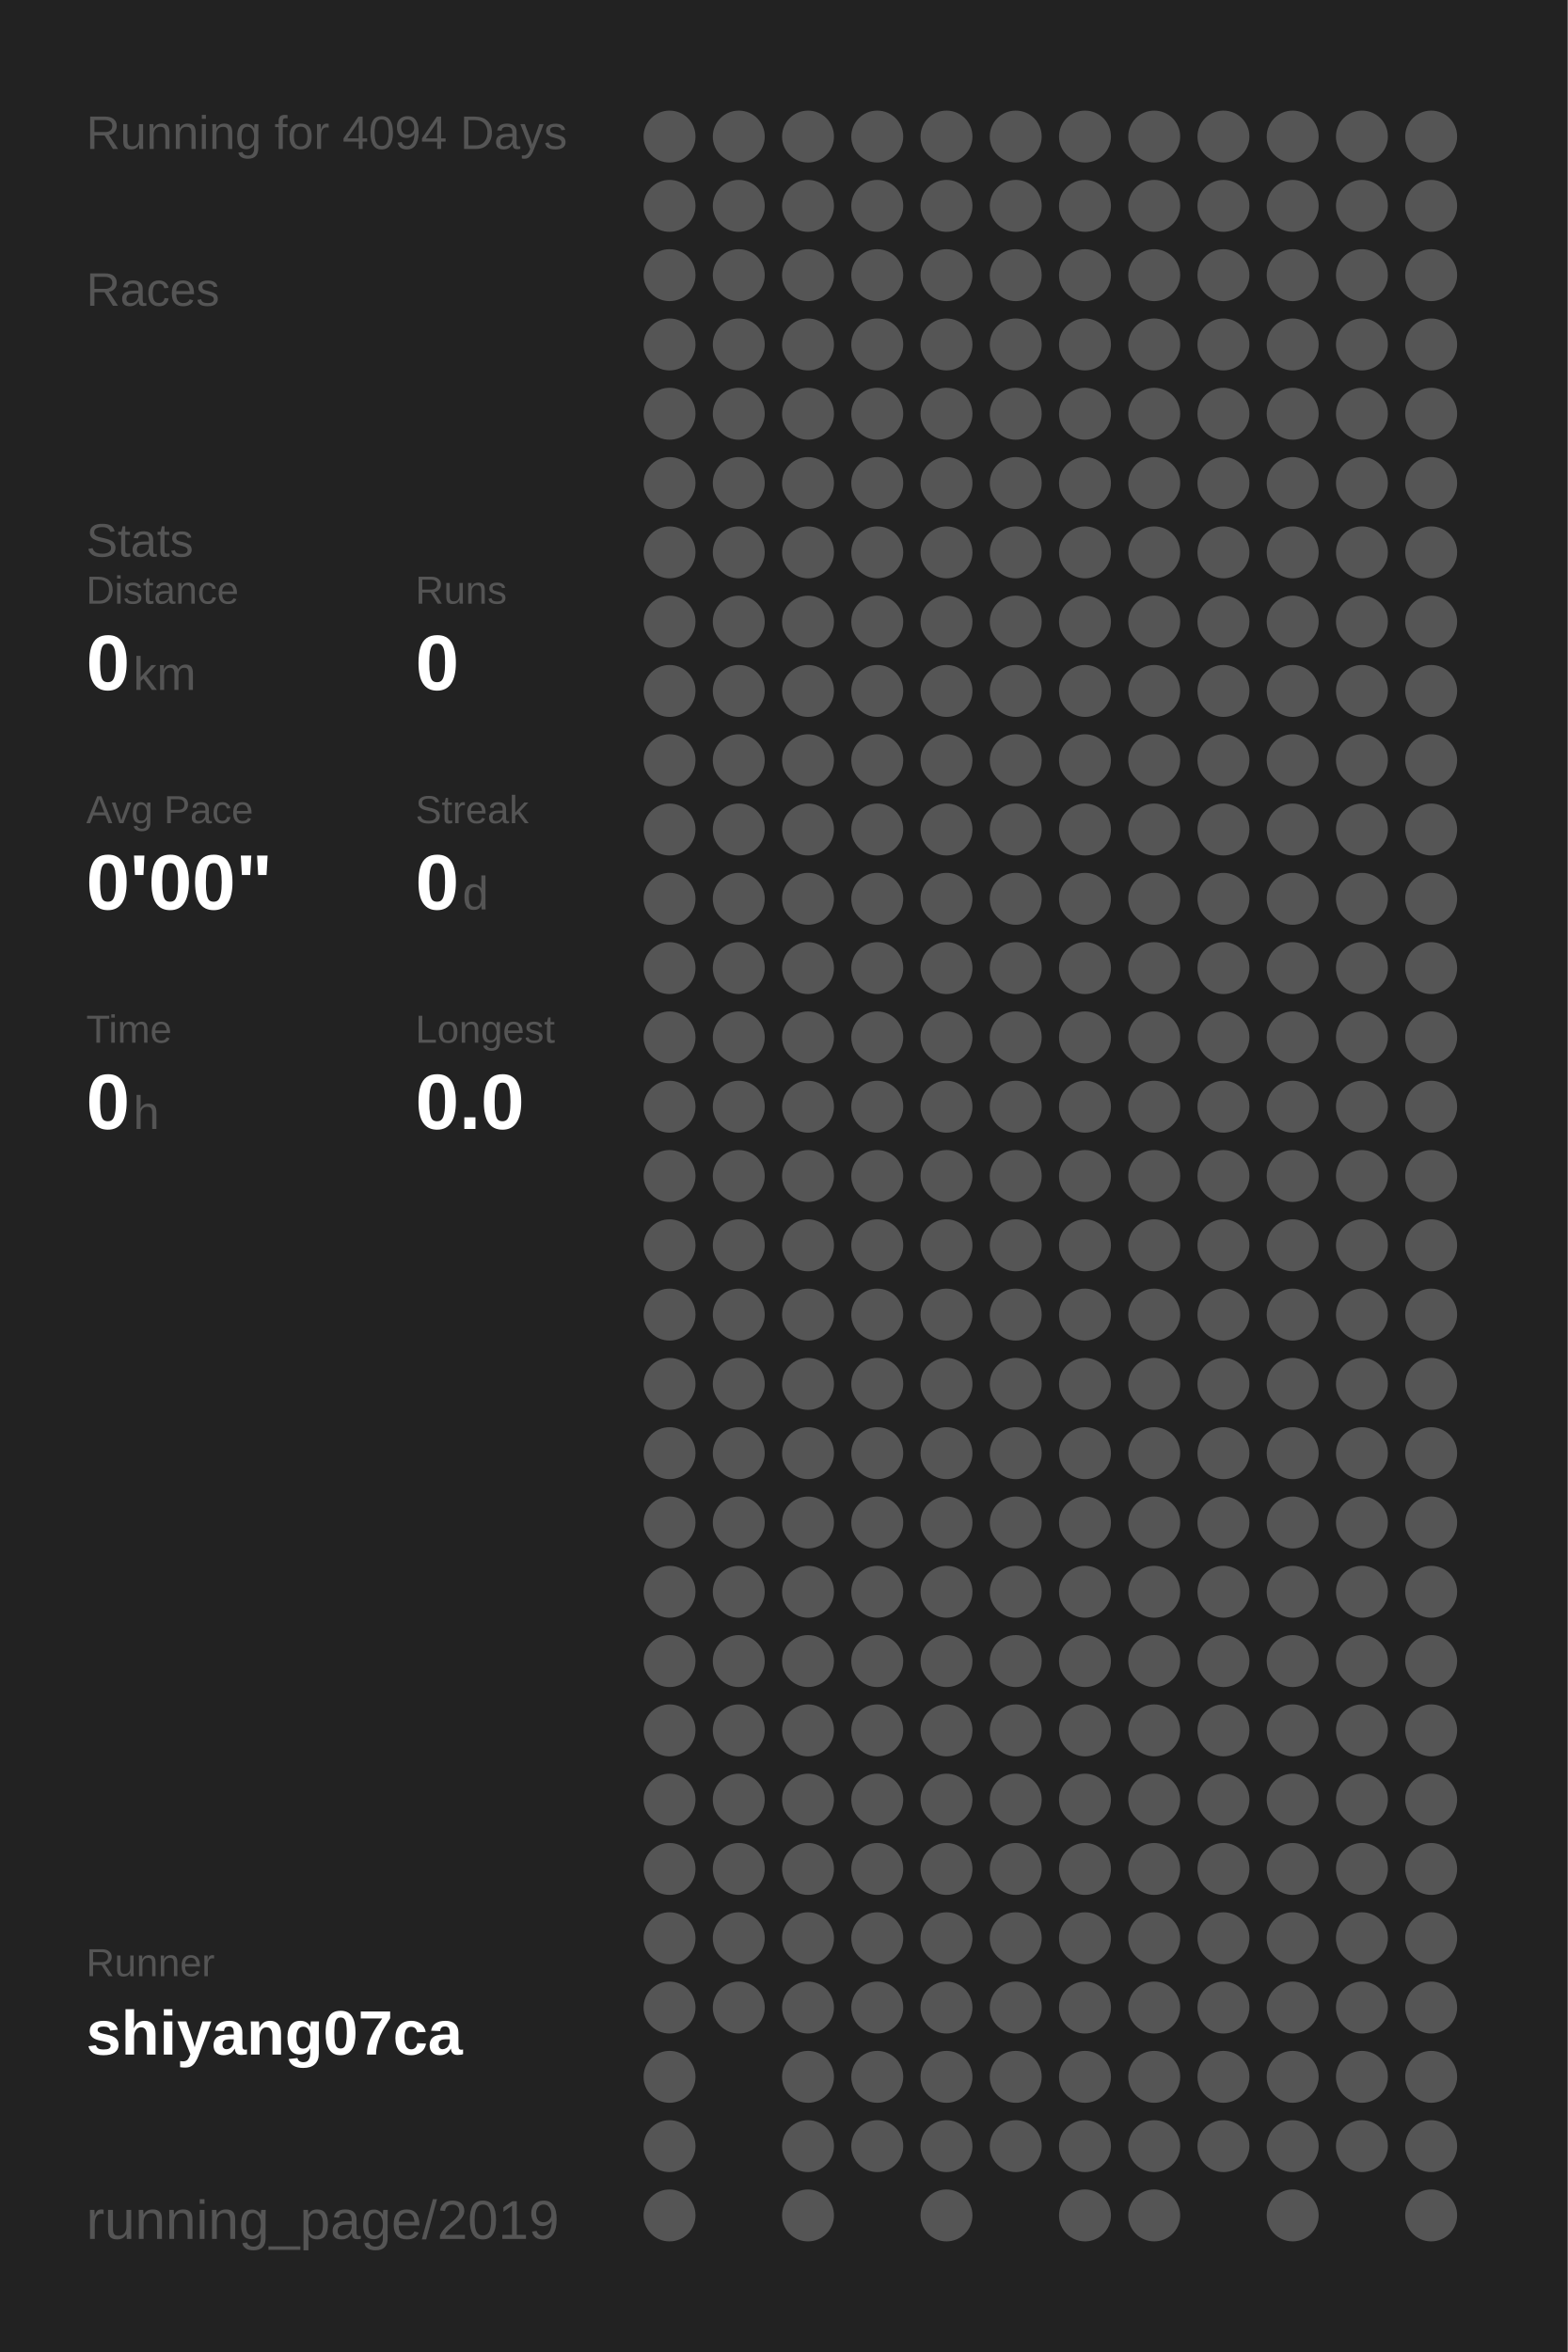
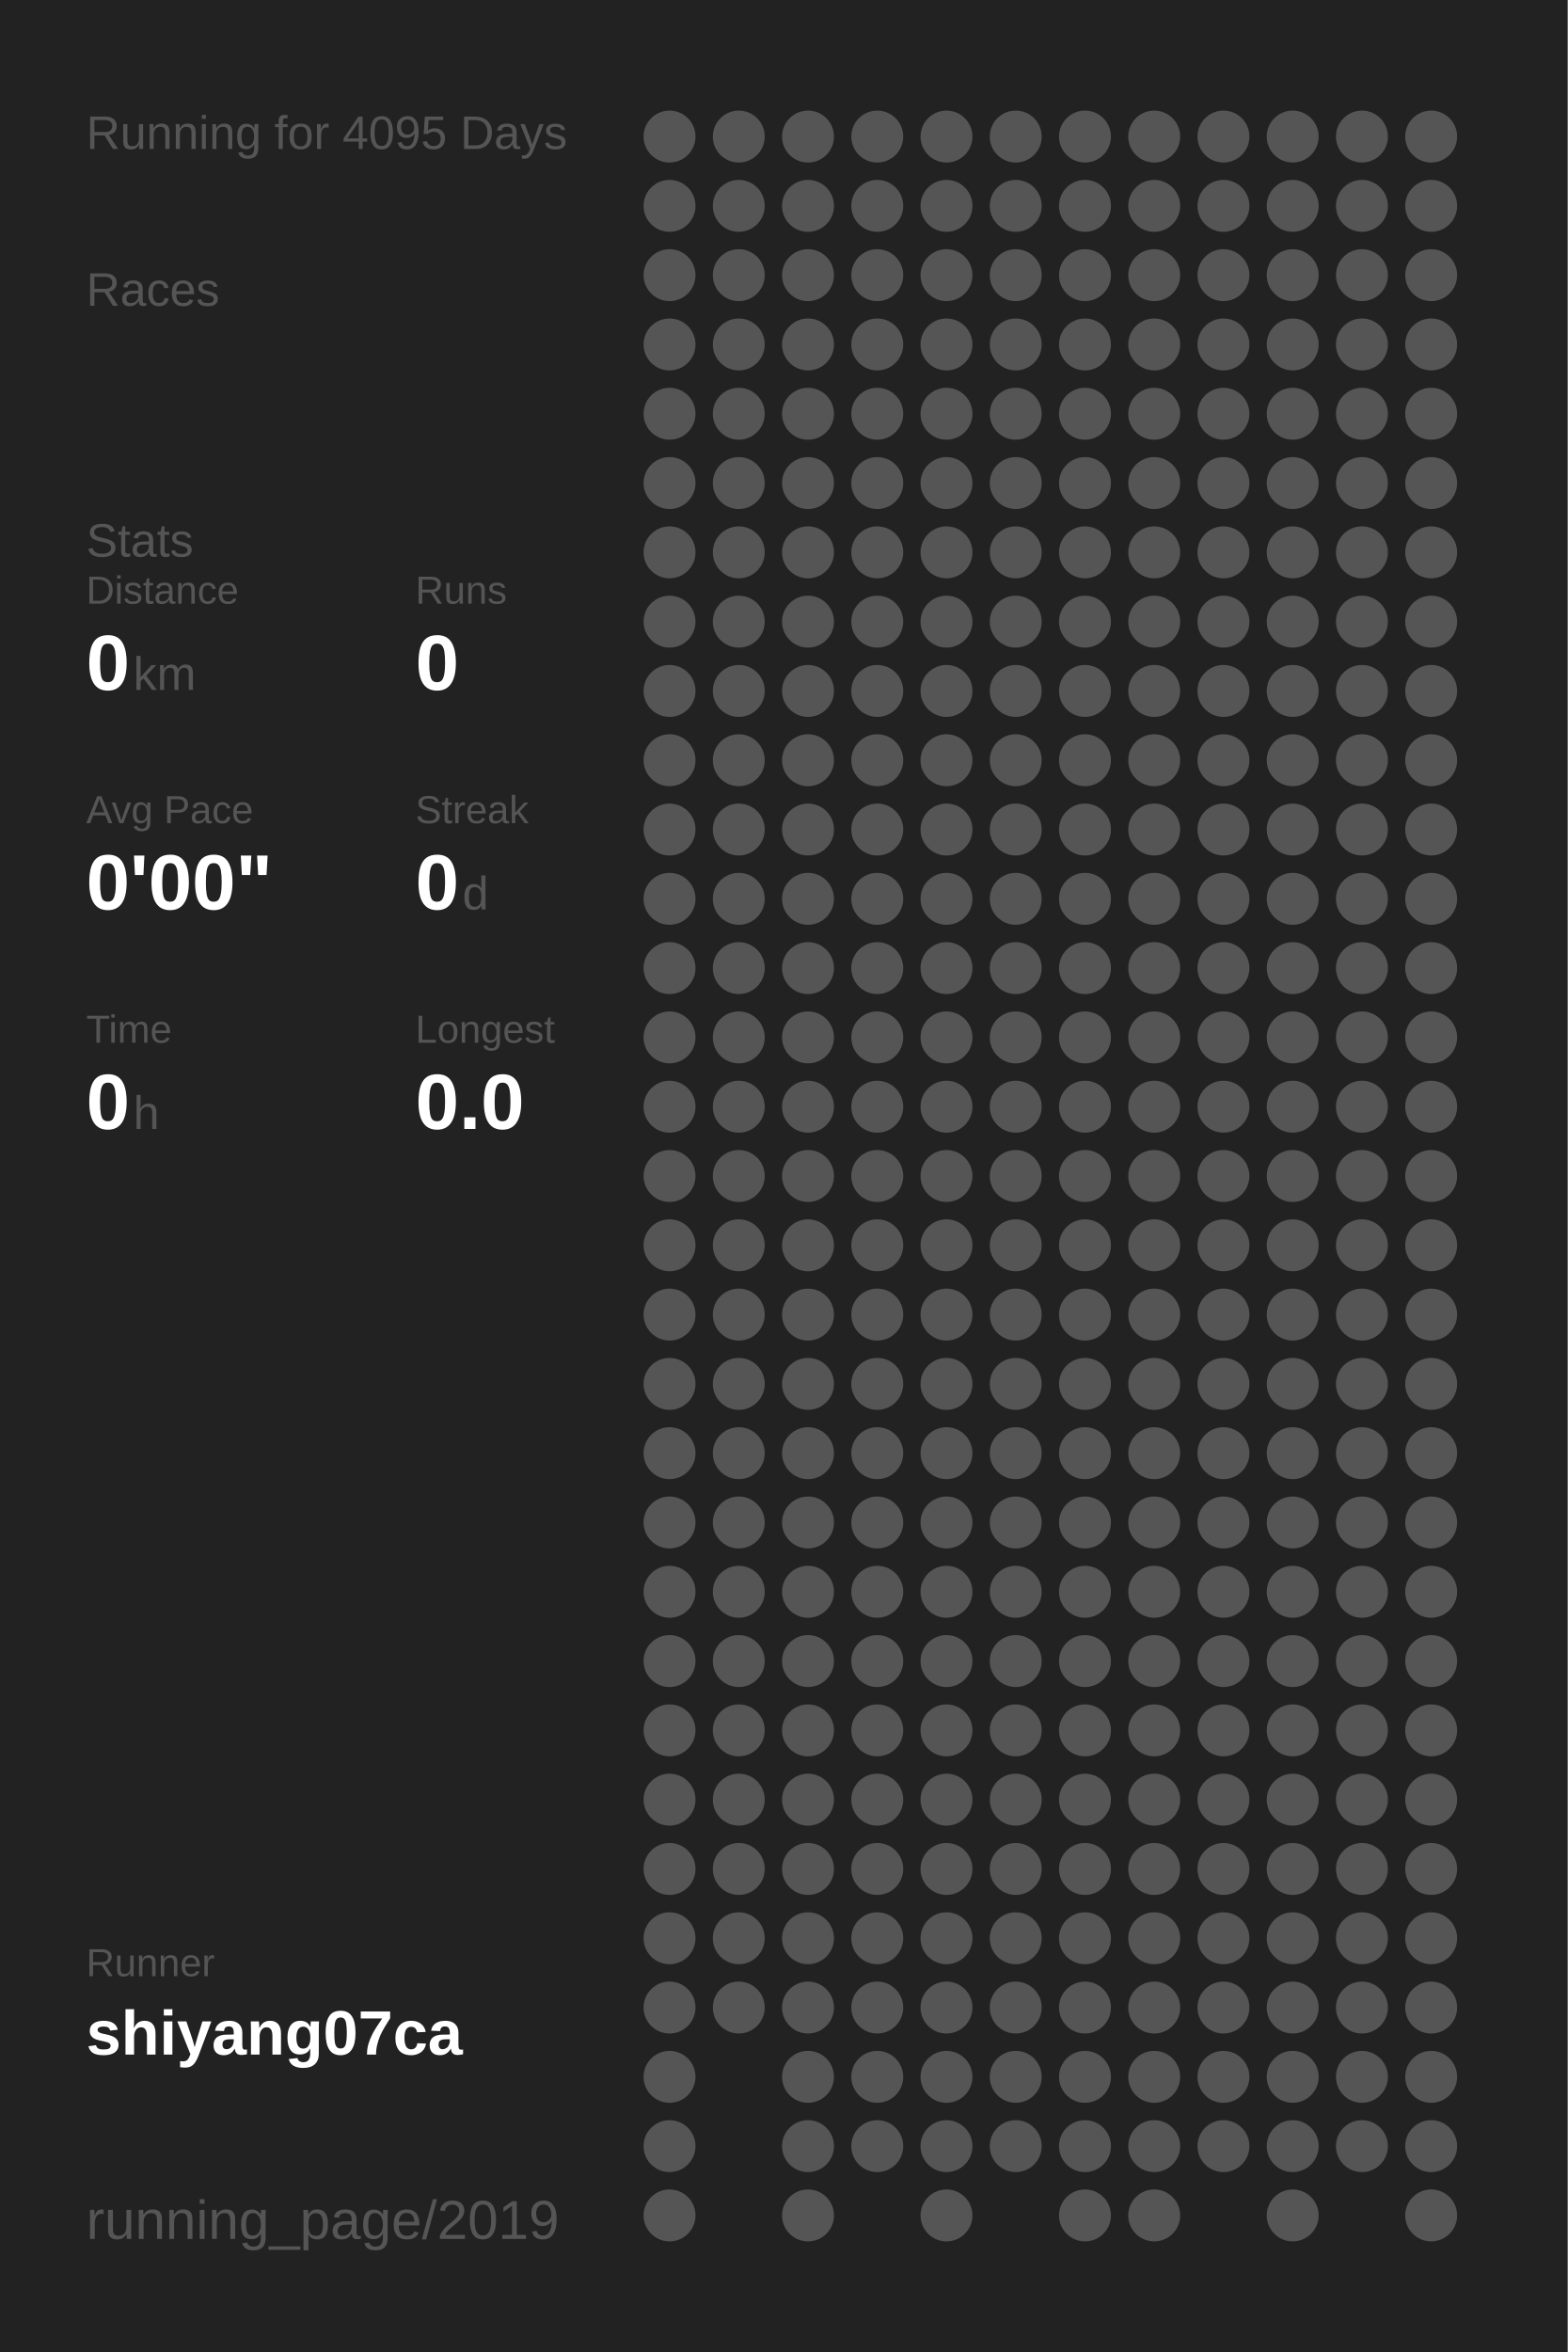
<svg xmlns="http://www.w3.org/2000/svg" baseProfile="full" height="300mm" version="1.1" viewBox="0,0,200,300" width="200mm">
  <defs />
  <rect fill="#222222" height="300" width="200" x="0" y="0" />
-   <text fill="#555555" style="font-size:6px; font-family:Arial;" x="11" y="19">Running for 4094 Days</text>
+   <text fill="#555555" style="font-size:6px; font-family:Arial;" x="11" y="19">Running for 4095 Days</text>
  <text fill="#555555" style="font-size:6px; font-family:Arial;" x="11" y="39">Races</text>
  <text fill="#555555" style="font-size:6px; font-family:Arial;" x="11" y="71">Stats</text>
  <text fill="#555555" style="font-size:5px; font-family:Arial;" x="11" y="77">Distance</text>
  <text fill="#FFFFFF" style="font-size:10px; font-family:Arial; font-weight:bold;" x="11" y="88">0</text>
  <text fill="#555555" style="font-size:6px; font-family:Arial;" x="17" y="88">km</text>
  <text fill="#555555" style="font-size:5px; font-family:Arial;" x="53" y="77">Runs</text>
  <text fill="#FFFFFF" style="font-size:10px; font-family:Arial; font-weight:bold;" x="53" y="88">0</text>
  <text fill="#555555" style="font-size:5px; font-family:Arial;" x="11" y="105">Avg Pace</text>
  <text fill="#FFFFFF" style="font-size:10px; font-family:Arial; font-weight:bold;" x="11" y="116">0'00"</text>
  <text fill="#555555" style="font-size:5px; font-family:Arial;" x="53" y="105">Streak</text>
  <text fill="#FFFFFF" style="font-size:10px; font-family:Arial; font-weight:bold;" x="53" y="116">0</text>
  <text fill="#555555" style="font-size:6px; font-family:Arial;" x="59" y="116">d</text>
  <text fill="#555555" style="font-size:5px; font-family:Arial;" x="11" y="133">Time</text>
  <text fill="#FFFFFF" style="font-size:10px; font-family:Arial; font-weight:bold;" x="11" y="144">0</text>
  <text fill="#555555" style="font-size:6px; font-family:Arial;" x="17" y="144">h</text>
  <text fill="#555555" style="font-size:5px; font-family:Arial;" x="53" y="133">Longest</text>
  <text fill="#FFFFFF" style="font-size:10px; font-family:Arial; font-weight:bold;" x="53" y="144">0.0</text>
  <text fill="#555555" style="font-size:5px; font-family:Arial;" x="11" y="252.065">Runner</text>
  <text fill="#FFFFFF" style="font-size:8px; font-family:Arial; font-weight:bold;" x="11" y="262.065">shiyang07ca</text>
  <text fill="#555555" style="font-size:7px; font-family:Arial;" x="11" y="285.581">running_page/2019</text>
  <circle cx="85.417" cy="17.419" fill="#555555" r="3.312" />
  <circle cx="85.417" cy="26.258" fill="#555555" r="3.312" />
  <circle cx="85.417" cy="35.097" fill="#555555" r="3.312" />
  <circle cx="85.417" cy="43.935" fill="#555555" r="3.312" />
  <circle cx="85.417" cy="52.774" fill="#555555" r="3.312" />
  <circle cx="85.417" cy="61.613" fill="#555555" r="3.312" />
  <circle cx="85.417" cy="70.452" fill="#555555" r="3.312" />
  <circle cx="85.417" cy="79.29" fill="#555555" r="3.312" />
  <circle cx="85.417" cy="88.129" fill="#555555" r="3.312" />
  <circle cx="85.417" cy="96.968" fill="#555555" r="3.312" />
  <circle cx="85.417" cy="105.806" fill="#555555" r="3.312" />
  <circle cx="85.417" cy="114.645" fill="#555555" r="3.312" />
  <circle cx="85.417" cy="123.484" fill="#555555" r="3.312" />
  <circle cx="85.417" cy="132.323" fill="#555555" r="3.312" />
  <circle cx="85.417" cy="141.161" fill="#555555" r="3.312" />
  <circle cx="85.417" cy="150" fill="#555555" r="3.312" />
  <circle cx="85.417" cy="158.839" fill="#555555" r="3.312" />
  <circle cx="85.417" cy="167.677" fill="#555555" r="3.312" />
  <circle cx="85.417" cy="176.516" fill="#555555" r="3.312" />
  <circle cx="85.417" cy="185.355" fill="#555555" r="3.312" />
  <circle cx="85.417" cy="194.194" fill="#555555" r="3.312" />
  <circle cx="85.417" cy="203.032" fill="#555555" r="3.312" />
  <circle cx="85.417" cy="211.871" fill="#555555" r="3.312" />
  <circle cx="85.417" cy="220.71" fill="#555555" r="3.312" />
  <circle cx="85.417" cy="229.548" fill="#555555" r="3.312" />
  <circle cx="85.417" cy="238.387" fill="#555555" r="3.312" />
  <circle cx="85.417" cy="247.226" fill="#555555" r="3.312" />
  <circle cx="85.417" cy="256.065" fill="#555555" r="3.312" />
  <circle cx="85.417" cy="264.903" fill="#555555" r="3.312" />
  <circle cx="85.417" cy="273.742" fill="#555555" r="3.312" />
  <circle cx="85.417" cy="282.581" fill="#555555" r="3.312" />
  <circle cx="94.25" cy="17.419" fill="#555555" r="3.312" />
  <circle cx="94.25" cy="26.258" fill="#555555" r="3.312" />
  <circle cx="94.25" cy="35.097" fill="#555555" r="3.312" />
  <circle cx="94.25" cy="43.935" fill="#555555" r="3.312" />
  <circle cx="94.25" cy="52.774" fill="#555555" r="3.312" />
  <circle cx="94.25" cy="61.613" fill="#555555" r="3.312" />
  <circle cx="94.25" cy="70.452" fill="#555555" r="3.312" />
  <circle cx="94.25" cy="79.29" fill="#555555" r="3.312" />
  <circle cx="94.25" cy="88.129" fill="#555555" r="3.312" />
  <circle cx="94.25" cy="96.968" fill="#555555" r="3.312" />
  <circle cx="94.25" cy="105.806" fill="#555555" r="3.312" />
  <circle cx="94.25" cy="114.645" fill="#555555" r="3.312" />
  <circle cx="94.25" cy="123.484" fill="#555555" r="3.312" />
  <circle cx="94.25" cy="132.323" fill="#555555" r="3.312" />
  <circle cx="94.25" cy="141.161" fill="#555555" r="3.312" />
  <circle cx="94.25" cy="150" fill="#555555" r="3.312" />
  <circle cx="94.25" cy="158.839" fill="#555555" r="3.312" />
  <circle cx="94.25" cy="167.677" fill="#555555" r="3.312" />
  <circle cx="94.25" cy="176.516" fill="#555555" r="3.312" />
  <circle cx="94.25" cy="185.355" fill="#555555" r="3.312" />
  <circle cx="94.25" cy="194.194" fill="#555555" r="3.312" />
  <circle cx="94.25" cy="203.032" fill="#555555" r="3.312" />
  <circle cx="94.25" cy="211.871" fill="#555555" r="3.312" />
  <circle cx="94.25" cy="220.71" fill="#555555" r="3.312" />
  <circle cx="94.25" cy="229.548" fill="#555555" r="3.312" />
  <circle cx="94.25" cy="238.387" fill="#555555" r="3.312" />
  <circle cx="94.25" cy="247.226" fill="#555555" r="3.312" />
  <circle cx="94.25" cy="256.065" fill="#555555" r="3.312" />
  <circle cx="103.083" cy="17.419" fill="#555555" r="3.312" />
  <circle cx="103.083" cy="26.258" fill="#555555" r="3.312" />
  <circle cx="103.083" cy="35.097" fill="#555555" r="3.312" />
  <circle cx="103.083" cy="43.935" fill="#555555" r="3.312" />
  <circle cx="103.083" cy="52.774" fill="#555555" r="3.312" />
  <circle cx="103.083" cy="61.613" fill="#555555" r="3.312" />
  <circle cx="103.083" cy="70.452" fill="#555555" r="3.312" />
  <circle cx="103.083" cy="79.29" fill="#555555" r="3.312" />
  <circle cx="103.083" cy="88.129" fill="#555555" r="3.312" />
  <circle cx="103.083" cy="96.968" fill="#555555" r="3.312" />
  <circle cx="103.083" cy="105.806" fill="#555555" r="3.312" />
  <circle cx="103.083" cy="114.645" fill="#555555" r="3.312" />
  <circle cx="103.083" cy="123.484" fill="#555555" r="3.312" />
  <circle cx="103.083" cy="132.323" fill="#555555" r="3.312" />
  <circle cx="103.083" cy="141.161" fill="#555555" r="3.312" />
  <circle cx="103.083" cy="150" fill="#555555" r="3.312" />
  <circle cx="103.083" cy="158.839" fill="#555555" r="3.312" />
  <circle cx="103.083" cy="167.677" fill="#555555" r="3.312" />
  <circle cx="103.083" cy="176.516" fill="#555555" r="3.312" />
  <circle cx="103.083" cy="185.355" fill="#555555" r="3.312" />
  <circle cx="103.083" cy="194.194" fill="#555555" r="3.312" />
  <circle cx="103.083" cy="203.032" fill="#555555" r="3.312" />
  <circle cx="103.083" cy="211.871" fill="#555555" r="3.312" />
  <circle cx="103.083" cy="220.71" fill="#555555" r="3.312" />
  <circle cx="103.083" cy="229.548" fill="#555555" r="3.312" />
  <circle cx="103.083" cy="238.387" fill="#555555" r="3.312" />
  <circle cx="103.083" cy="247.226" fill="#555555" r="3.312" />
  <circle cx="103.083" cy="256.065" fill="#555555" r="3.312" />
  <circle cx="103.083" cy="264.903" fill="#555555" r="3.312" />
  <circle cx="103.083" cy="273.742" fill="#555555" r="3.312" />
  <circle cx="103.083" cy="282.581" fill="#555555" r="3.312" />
  <circle cx="111.917" cy="17.419" fill="#555555" r="3.312" />
  <circle cx="111.917" cy="26.258" fill="#555555" r="3.312" />
  <circle cx="111.917" cy="35.097" fill="#555555" r="3.312" />
  <circle cx="111.917" cy="43.935" fill="#555555" r="3.312" />
  <circle cx="111.917" cy="52.774" fill="#555555" r="3.312" />
  <circle cx="111.917" cy="61.613" fill="#555555" r="3.312" />
  <circle cx="111.917" cy="70.452" fill="#555555" r="3.312" />
  <circle cx="111.917" cy="79.29" fill="#555555" r="3.312" />
  <circle cx="111.917" cy="88.129" fill="#555555" r="3.312" />
  <circle cx="111.917" cy="96.968" fill="#555555" r="3.312" />
  <circle cx="111.917" cy="105.806" fill="#555555" r="3.312" />
  <circle cx="111.917" cy="114.645" fill="#555555" r="3.312" />
  <circle cx="111.917" cy="123.484" fill="#555555" r="3.312" />
  <circle cx="111.917" cy="132.323" fill="#555555" r="3.312" />
  <circle cx="111.917" cy="141.161" fill="#555555" r="3.312" />
  <circle cx="111.917" cy="150" fill="#555555" r="3.312" />
  <circle cx="111.917" cy="158.839" fill="#555555" r="3.312" />
  <circle cx="111.917" cy="167.677" fill="#555555" r="3.312" />
  <circle cx="111.917" cy="176.516" fill="#555555" r="3.312" />
  <circle cx="111.917" cy="185.355" fill="#555555" r="3.312" />
  <circle cx="111.917" cy="194.194" fill="#555555" r="3.312" />
  <circle cx="111.917" cy="203.032" fill="#555555" r="3.312" />
  <circle cx="111.917" cy="211.871" fill="#555555" r="3.312" />
  <circle cx="111.917" cy="220.71" fill="#555555" r="3.312" />
  <circle cx="111.917" cy="229.548" fill="#555555" r="3.312" />
  <circle cx="111.917" cy="238.387" fill="#555555" r="3.312" />
  <circle cx="111.917" cy="247.226" fill="#555555" r="3.312" />
  <circle cx="111.917" cy="256.065" fill="#555555" r="3.312" />
  <circle cx="111.917" cy="264.903" fill="#555555" r="3.312" />
  <circle cx="111.917" cy="273.742" fill="#555555" r="3.312" />
  <circle cx="120.75" cy="17.419" fill="#555555" r="3.312" />
  <circle cx="120.75" cy="26.258" fill="#555555" r="3.312" />
  <circle cx="120.75" cy="35.097" fill="#555555" r="3.312" />
  <circle cx="120.75" cy="43.935" fill="#555555" r="3.312" />
  <circle cx="120.75" cy="52.774" fill="#555555" r="3.312" />
  <circle cx="120.75" cy="61.613" fill="#555555" r="3.312" />
  <circle cx="120.75" cy="70.452" fill="#555555" r="3.312" />
  <circle cx="120.75" cy="79.29" fill="#555555" r="3.312" />
  <circle cx="120.75" cy="88.129" fill="#555555" r="3.312" />
  <circle cx="120.75" cy="96.968" fill="#555555" r="3.312" />
  <circle cx="120.75" cy="105.806" fill="#555555" r="3.312" />
  <circle cx="120.75" cy="114.645" fill="#555555" r="3.312" />
  <circle cx="120.75" cy="123.484" fill="#555555" r="3.312" />
  <circle cx="120.75" cy="132.323" fill="#555555" r="3.312" />
  <circle cx="120.75" cy="141.161" fill="#555555" r="3.312" />
  <circle cx="120.75" cy="150" fill="#555555" r="3.312" />
  <circle cx="120.75" cy="158.839" fill="#555555" r="3.312" />
  <circle cx="120.75" cy="167.677" fill="#555555" r="3.312" />
  <circle cx="120.75" cy="176.516" fill="#555555" r="3.312" />
  <circle cx="120.75" cy="185.355" fill="#555555" r="3.312" />
  <circle cx="120.75" cy="194.194" fill="#555555" r="3.312" />
  <circle cx="120.75" cy="203.032" fill="#555555" r="3.312" />
  <circle cx="120.75" cy="211.871" fill="#555555" r="3.312" />
  <circle cx="120.75" cy="220.71" fill="#555555" r="3.312" />
  <circle cx="120.75" cy="229.548" fill="#555555" r="3.312" />
  <circle cx="120.75" cy="238.387" fill="#555555" r="3.312" />
  <circle cx="120.75" cy="247.226" fill="#555555" r="3.312" />
  <circle cx="120.75" cy="256.065" fill="#555555" r="3.312" />
  <circle cx="120.75" cy="264.903" fill="#555555" r="3.312" />
  <circle cx="120.75" cy="273.742" fill="#555555" r="3.312" />
  <circle cx="120.75" cy="282.581" fill="#555555" r="3.312" />
  <circle cx="129.583" cy="17.419" fill="#555555" r="3.312" />
  <circle cx="129.583" cy="26.258" fill="#555555" r="3.312" />
  <circle cx="129.583" cy="35.097" fill="#555555" r="3.312" />
  <circle cx="129.583" cy="43.935" fill="#555555" r="3.312" />
  <circle cx="129.583" cy="52.774" fill="#555555" r="3.312" />
  <circle cx="129.583" cy="61.613" fill="#555555" r="3.312" />
  <circle cx="129.583" cy="70.452" fill="#555555" r="3.312" />
  <circle cx="129.583" cy="79.29" fill="#555555" r="3.312" />
  <circle cx="129.583" cy="88.129" fill="#555555" r="3.312" />
  <circle cx="129.583" cy="96.968" fill="#555555" r="3.312" />
  <circle cx="129.583" cy="105.806" fill="#555555" r="3.312" />
  <circle cx="129.583" cy="114.645" fill="#555555" r="3.312" />
  <circle cx="129.583" cy="123.484" fill="#555555" r="3.312" />
  <circle cx="129.583" cy="132.323" fill="#555555" r="3.312" />
  <circle cx="129.583" cy="141.161" fill="#555555" r="3.312" />
  <circle cx="129.583" cy="150" fill="#555555" r="3.312" />
  <circle cx="129.583" cy="158.839" fill="#555555" r="3.312" />
  <circle cx="129.583" cy="167.677" fill="#555555" r="3.312" />
  <circle cx="129.583" cy="176.516" fill="#555555" r="3.312" />
  <circle cx="129.583" cy="185.355" fill="#555555" r="3.312" />
  <circle cx="129.583" cy="194.194" fill="#555555" r="3.312" />
  <circle cx="129.583" cy="203.032" fill="#555555" r="3.312" />
  <circle cx="129.583" cy="211.871" fill="#555555" r="3.312" />
  <circle cx="129.583" cy="220.71" fill="#555555" r="3.312" />
  <circle cx="129.583" cy="229.548" fill="#555555" r="3.312" />
  <circle cx="129.583" cy="238.387" fill="#555555" r="3.312" />
  <circle cx="129.583" cy="247.226" fill="#555555" r="3.312" />
  <circle cx="129.583" cy="256.065" fill="#555555" r="3.312" />
  <circle cx="129.583" cy="264.903" fill="#555555" r="3.312" />
  <circle cx="129.583" cy="273.742" fill="#555555" r="3.312" />
  <circle cx="138.417" cy="17.419" fill="#555555" r="3.312" />
  <circle cx="138.417" cy="26.258" fill="#555555" r="3.312" />
  <circle cx="138.417" cy="35.097" fill="#555555" r="3.312" />
  <circle cx="138.417" cy="43.935" fill="#555555" r="3.312" />
  <circle cx="138.417" cy="52.774" fill="#555555" r="3.312" />
  <circle cx="138.417" cy="61.613" fill="#555555" r="3.312" />
  <circle cx="138.417" cy="70.452" fill="#555555" r="3.312" />
  <circle cx="138.417" cy="79.29" fill="#555555" r="3.312" />
  <circle cx="138.417" cy="88.129" fill="#555555" r="3.312" />
  <circle cx="138.417" cy="96.968" fill="#555555" r="3.312" />
  <circle cx="138.417" cy="105.806" fill="#555555" r="3.312" />
  <circle cx="138.417" cy="114.645" fill="#555555" r="3.312" />
  <circle cx="138.417" cy="123.484" fill="#555555" r="3.312" />
  <circle cx="138.417" cy="132.323" fill="#555555" r="3.312" />
  <circle cx="138.417" cy="141.161" fill="#555555" r="3.312" />
  <circle cx="138.417" cy="150" fill="#555555" r="3.312" />
  <circle cx="138.417" cy="158.839" fill="#555555" r="3.312" />
  <circle cx="138.417" cy="167.677" fill="#555555" r="3.312" />
  <circle cx="138.417" cy="176.516" fill="#555555" r="3.312" />
  <circle cx="138.417" cy="185.355" fill="#555555" r="3.312" />
  <circle cx="138.417" cy="194.194" fill="#555555" r="3.312" />
  <circle cx="138.417" cy="203.032" fill="#555555" r="3.312" />
  <circle cx="138.417" cy="211.871" fill="#555555" r="3.312" />
  <circle cx="138.417" cy="220.71" fill="#555555" r="3.312" />
  <circle cx="138.417" cy="229.548" fill="#555555" r="3.312" />
  <circle cx="138.417" cy="238.387" fill="#555555" r="3.312" />
  <circle cx="138.417" cy="247.226" fill="#555555" r="3.312" />
  <circle cx="138.417" cy="256.065" fill="#555555" r="3.312" />
  <circle cx="138.417" cy="264.903" fill="#555555" r="3.312" />
  <circle cx="138.417" cy="273.742" fill="#555555" r="3.312" />
  <circle cx="138.417" cy="282.581" fill="#555555" r="3.312" />
  <circle cx="147.25" cy="17.419" fill="#555555" r="3.312" />
  <circle cx="147.25" cy="26.258" fill="#555555" r="3.312" />
  <circle cx="147.25" cy="35.097" fill="#555555" r="3.312" />
  <circle cx="147.25" cy="43.935" fill="#555555" r="3.312" />
  <circle cx="147.25" cy="52.774" fill="#555555" r="3.312" />
  <circle cx="147.25" cy="61.613" fill="#555555" r="3.312" />
  <circle cx="147.25" cy="70.452" fill="#555555" r="3.312" />
  <circle cx="147.25" cy="79.29" fill="#555555" r="3.312" />
  <circle cx="147.25" cy="88.129" fill="#555555" r="3.312" />
  <circle cx="147.25" cy="96.968" fill="#555555" r="3.312" />
  <circle cx="147.25" cy="105.806" fill="#555555" r="3.312" />
  <circle cx="147.25" cy="114.645" fill="#555555" r="3.312" />
  <circle cx="147.25" cy="123.484" fill="#555555" r="3.312" />
  <circle cx="147.25" cy="132.323" fill="#555555" r="3.312" />
  <circle cx="147.25" cy="141.161" fill="#555555" r="3.312" />
  <circle cx="147.25" cy="150" fill="#555555" r="3.312" />
  <circle cx="147.25" cy="158.839" fill="#555555" r="3.312" />
  <circle cx="147.25" cy="167.677" fill="#555555" r="3.312" />
  <circle cx="147.25" cy="176.516" fill="#555555" r="3.312" />
  <circle cx="147.25" cy="185.355" fill="#555555" r="3.312" />
  <circle cx="147.25" cy="194.194" fill="#555555" r="3.312" />
  <circle cx="147.25" cy="203.032" fill="#555555" r="3.312" />
  <circle cx="147.25" cy="211.871" fill="#555555" r="3.312" />
  <circle cx="147.25" cy="220.71" fill="#555555" r="3.312" />
  <circle cx="147.25" cy="229.548" fill="#555555" r="3.312" />
  <circle cx="147.25" cy="238.387" fill="#555555" r="3.312" />
  <circle cx="147.25" cy="247.226" fill="#555555" r="3.312" />
  <circle cx="147.25" cy="256.065" fill="#555555" r="3.312" />
  <circle cx="147.25" cy="264.903" fill="#555555" r="3.312" />
  <circle cx="147.25" cy="273.742" fill="#555555" r="3.312" />
  <circle cx="147.25" cy="282.581" fill="#555555" r="3.312" />
  <circle cx="156.083" cy="17.419" fill="#555555" r="3.312" />
  <circle cx="156.083" cy="26.258" fill="#555555" r="3.312" />
  <circle cx="156.083" cy="35.097" fill="#555555" r="3.312" />
  <circle cx="156.083" cy="43.935" fill="#555555" r="3.312" />
  <circle cx="156.083" cy="52.774" fill="#555555" r="3.312" />
  <circle cx="156.083" cy="61.613" fill="#555555" r="3.312" />
  <circle cx="156.083" cy="70.452" fill="#555555" r="3.312" />
  <circle cx="156.083" cy="79.29" fill="#555555" r="3.312" />
  <circle cx="156.083" cy="88.129" fill="#555555" r="3.312" />
  <circle cx="156.083" cy="96.968" fill="#555555" r="3.312" />
  <circle cx="156.083" cy="105.806" fill="#555555" r="3.312" />
  <circle cx="156.083" cy="114.645" fill="#555555" r="3.312" />
  <circle cx="156.083" cy="123.484" fill="#555555" r="3.312" />
  <circle cx="156.083" cy="132.323" fill="#555555" r="3.312" />
  <circle cx="156.083" cy="141.161" fill="#555555" r="3.312" />
  <circle cx="156.083" cy="150" fill="#555555" r="3.312" />
  <circle cx="156.083" cy="158.839" fill="#555555" r="3.312" />
  <circle cx="156.083" cy="167.677" fill="#555555" r="3.312" />
  <circle cx="156.083" cy="176.516" fill="#555555" r="3.312" />
  <circle cx="156.083" cy="185.355" fill="#555555" r="3.312" />
  <circle cx="156.083" cy="194.194" fill="#555555" r="3.312" />
  <circle cx="156.083" cy="203.032" fill="#555555" r="3.312" />
  <circle cx="156.083" cy="211.871" fill="#555555" r="3.312" />
  <circle cx="156.083" cy="220.71" fill="#555555" r="3.312" />
  <circle cx="156.083" cy="229.548" fill="#555555" r="3.312" />
  <circle cx="156.083" cy="238.387" fill="#555555" r="3.312" />
  <circle cx="156.083" cy="247.226" fill="#555555" r="3.312" />
  <circle cx="156.083" cy="256.065" fill="#555555" r="3.312" />
  <circle cx="156.083" cy="264.903" fill="#555555" r="3.312" />
  <circle cx="156.083" cy="273.742" fill="#555555" r="3.312" />
  <circle cx="164.917" cy="17.419" fill="#555555" r="3.312" />
  <circle cx="164.917" cy="26.258" fill="#555555" r="3.312" />
  <circle cx="164.917" cy="35.097" fill="#555555" r="3.312" />
  <circle cx="164.917" cy="43.935" fill="#555555" r="3.312" />
  <circle cx="164.917" cy="52.774" fill="#555555" r="3.312" />
  <circle cx="164.917" cy="61.613" fill="#555555" r="3.312" />
  <circle cx="164.917" cy="70.452" fill="#555555" r="3.312" />
  <circle cx="164.917" cy="79.29" fill="#555555" r="3.312" />
  <circle cx="164.917" cy="88.129" fill="#555555" r="3.312" />
  <circle cx="164.917" cy="96.968" fill="#555555" r="3.312" />
  <circle cx="164.917" cy="105.806" fill="#555555" r="3.312" />
  <circle cx="164.917" cy="114.645" fill="#555555" r="3.312" />
  <circle cx="164.917" cy="123.484" fill="#555555" r="3.312" />
  <circle cx="164.917" cy="132.323" fill="#555555" r="3.312" />
  <circle cx="164.917" cy="141.161" fill="#555555" r="3.312" />
  <circle cx="164.917" cy="150" fill="#555555" r="3.312" />
  <circle cx="164.917" cy="158.839" fill="#555555" r="3.312" />
  <circle cx="164.917" cy="167.677" fill="#555555" r="3.312" />
  <circle cx="164.917" cy="176.516" fill="#555555" r="3.312" />
  <circle cx="164.917" cy="185.355" fill="#555555" r="3.312" />
  <circle cx="164.917" cy="194.194" fill="#555555" r="3.312" />
  <circle cx="164.917" cy="203.032" fill="#555555" r="3.312" />
  <circle cx="164.917" cy="211.871" fill="#555555" r="3.312" />
  <circle cx="164.917" cy="220.71" fill="#555555" r="3.312" />
  <circle cx="164.917" cy="229.548" fill="#555555" r="3.312" />
  <circle cx="164.917" cy="238.387" fill="#555555" r="3.312" />
  <circle cx="164.917" cy="247.226" fill="#555555" r="3.312" />
  <circle cx="164.917" cy="256.065" fill="#555555" r="3.312" />
  <circle cx="164.917" cy="264.903" fill="#555555" r="3.312" />
  <circle cx="164.917" cy="273.742" fill="#555555" r="3.312" />
  <circle cx="164.917" cy="282.581" fill="#555555" r="3.312" />
  <circle cx="173.75" cy="17.419" fill="#555555" r="3.312" />
  <circle cx="173.75" cy="26.258" fill="#555555" r="3.312" />
  <circle cx="173.75" cy="35.097" fill="#555555" r="3.312" />
  <circle cx="173.75" cy="43.935" fill="#555555" r="3.312" />
  <circle cx="173.75" cy="52.774" fill="#555555" r="3.312" />
  <circle cx="173.75" cy="61.613" fill="#555555" r="3.312" />
  <circle cx="173.75" cy="70.452" fill="#555555" r="3.312" />
  <circle cx="173.75" cy="79.29" fill="#555555" r="3.312" />
  <circle cx="173.75" cy="88.129" fill="#555555" r="3.312" />
  <circle cx="173.75" cy="96.968" fill="#555555" r="3.312" />
  <circle cx="173.75" cy="105.806" fill="#555555" r="3.312" />
  <circle cx="173.75" cy="114.645" fill="#555555" r="3.312" />
  <circle cx="173.75" cy="123.484" fill="#555555" r="3.312" />
  <circle cx="173.75" cy="132.323" fill="#555555" r="3.312" />
  <circle cx="173.75" cy="141.161" fill="#555555" r="3.312" />
  <circle cx="173.75" cy="150" fill="#555555" r="3.312" />
  <circle cx="173.75" cy="158.839" fill="#555555" r="3.312" />
  <circle cx="173.75" cy="167.677" fill="#555555" r="3.312" />
  <circle cx="173.75" cy="176.516" fill="#555555" r="3.312" />
  <circle cx="173.75" cy="185.355" fill="#555555" r="3.312" />
  <circle cx="173.75" cy="194.194" fill="#555555" r="3.312" />
  <circle cx="173.75" cy="203.032" fill="#555555" r="3.312" />
  <circle cx="173.75" cy="211.871" fill="#555555" r="3.312" />
  <circle cx="173.75" cy="220.71" fill="#555555" r="3.312" />
  <circle cx="173.75" cy="229.548" fill="#555555" r="3.312" />
  <circle cx="173.75" cy="238.387" fill="#555555" r="3.312" />
  <circle cx="173.75" cy="247.226" fill="#555555" r="3.312" />
  <circle cx="173.75" cy="256.065" fill="#555555" r="3.312" />
  <circle cx="173.75" cy="264.903" fill="#555555" r="3.312" />
  <circle cx="173.75" cy="273.742" fill="#555555" r="3.312" />
  <circle cx="182.583" cy="17.419" fill="#555555" r="3.312" />
  <circle cx="182.583" cy="26.258" fill="#555555" r="3.312" />
  <circle cx="182.583" cy="35.097" fill="#555555" r="3.312" />
  <circle cx="182.583" cy="43.935" fill="#555555" r="3.312" />
  <circle cx="182.583" cy="52.774" fill="#555555" r="3.312" />
  <circle cx="182.583" cy="61.613" fill="#555555" r="3.312" />
  <circle cx="182.583" cy="70.452" fill="#555555" r="3.312" />
  <circle cx="182.583" cy="79.29" fill="#555555" r="3.312" />
  <circle cx="182.583" cy="88.129" fill="#555555" r="3.312" />
  <circle cx="182.583" cy="96.968" fill="#555555" r="3.312" />
  <circle cx="182.583" cy="105.806" fill="#555555" r="3.312" />
  <circle cx="182.583" cy="114.645" fill="#555555" r="3.312" />
  <circle cx="182.583" cy="123.484" fill="#555555" r="3.312" />
  <circle cx="182.583" cy="132.323" fill="#555555" r="3.312" />
  <circle cx="182.583" cy="141.161" fill="#555555" r="3.312" />
  <circle cx="182.583" cy="150" fill="#555555" r="3.312" />
  <circle cx="182.583" cy="158.839" fill="#555555" r="3.312" />
  <circle cx="182.583" cy="167.677" fill="#555555" r="3.312" />
  <circle cx="182.583" cy="176.516" fill="#555555" r="3.312" />
  <circle cx="182.583" cy="185.355" fill="#555555" r="3.312" />
  <circle cx="182.583" cy="194.194" fill="#555555" r="3.312" />
  <circle cx="182.583" cy="203.032" fill="#555555" r="3.312" />
  <circle cx="182.583" cy="211.871" fill="#555555" r="3.312" />
  <circle cx="182.583" cy="220.71" fill="#555555" r="3.312" />
  <circle cx="182.583" cy="229.548" fill="#555555" r="3.312" />
  <circle cx="182.583" cy="238.387" fill="#555555" r="3.312" />
  <circle cx="182.583" cy="247.226" fill="#555555" r="3.312" />
  <circle cx="182.583" cy="256.065" fill="#555555" r="3.312" />
  <circle cx="182.583" cy="264.903" fill="#555555" r="3.312" />
  <circle cx="182.583" cy="273.742" fill="#555555" r="3.312" />
  <circle cx="182.583" cy="282.581" fill="#555555" r="3.312" />
</svg>
